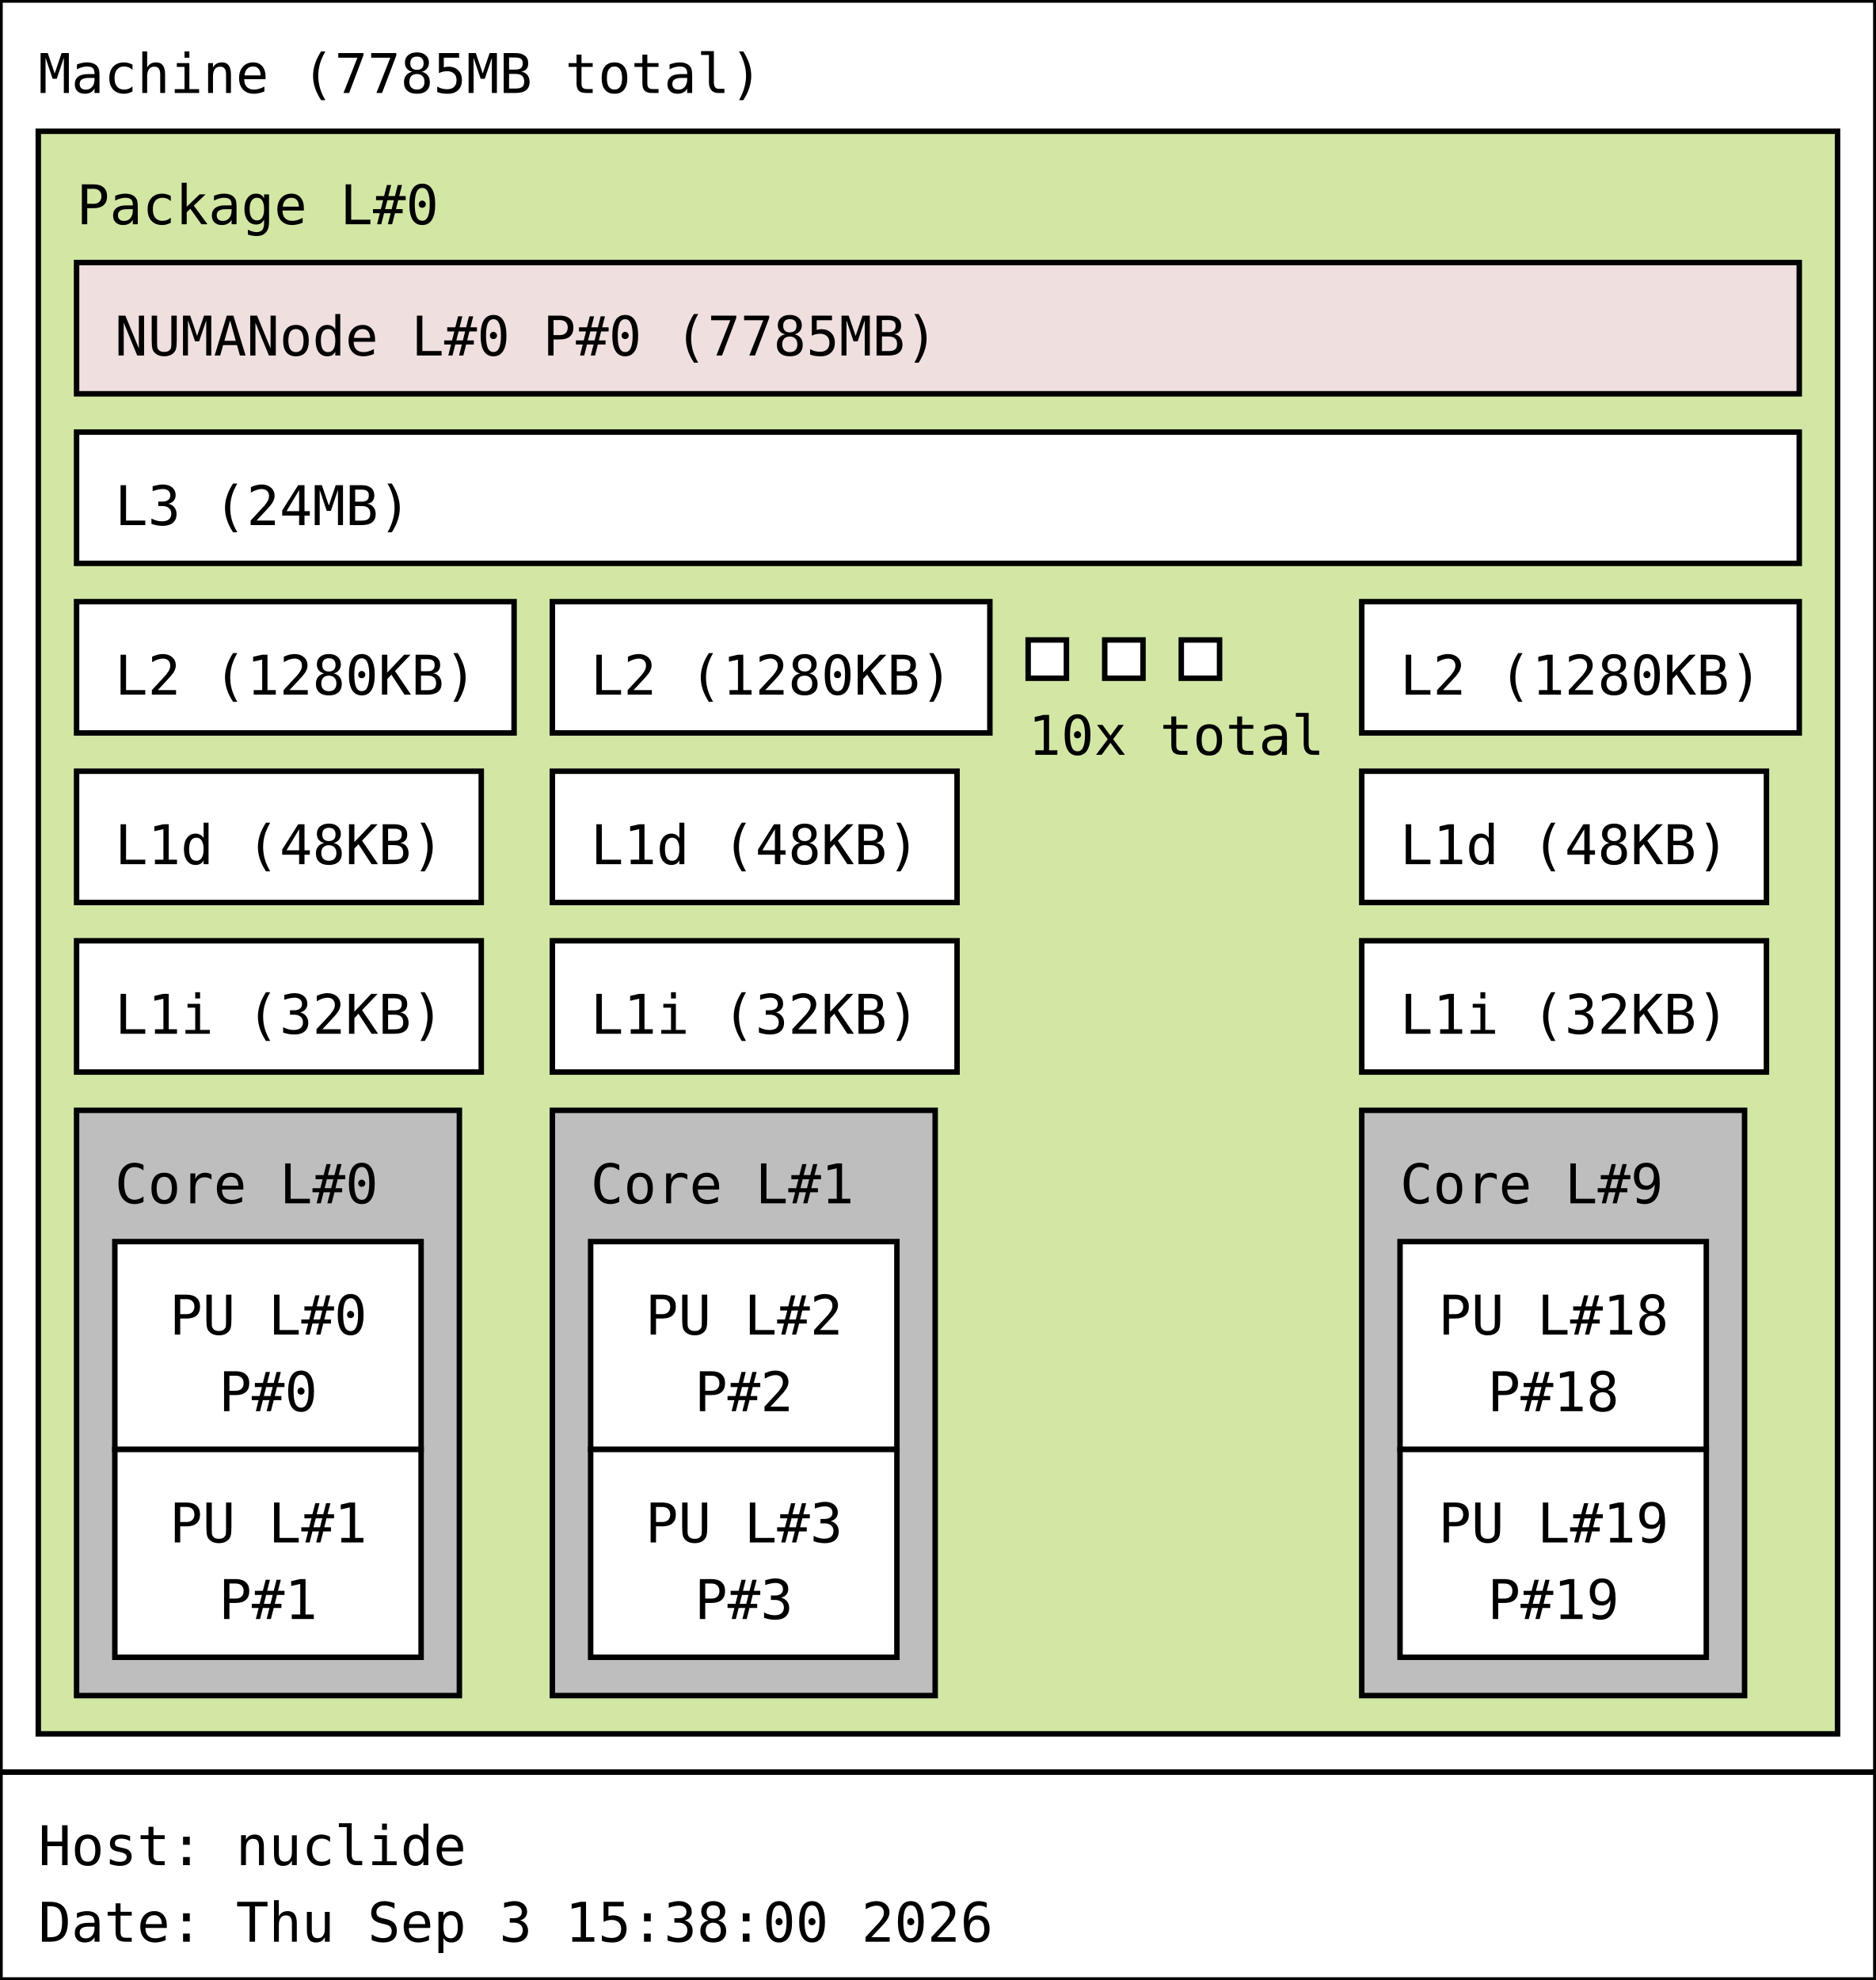
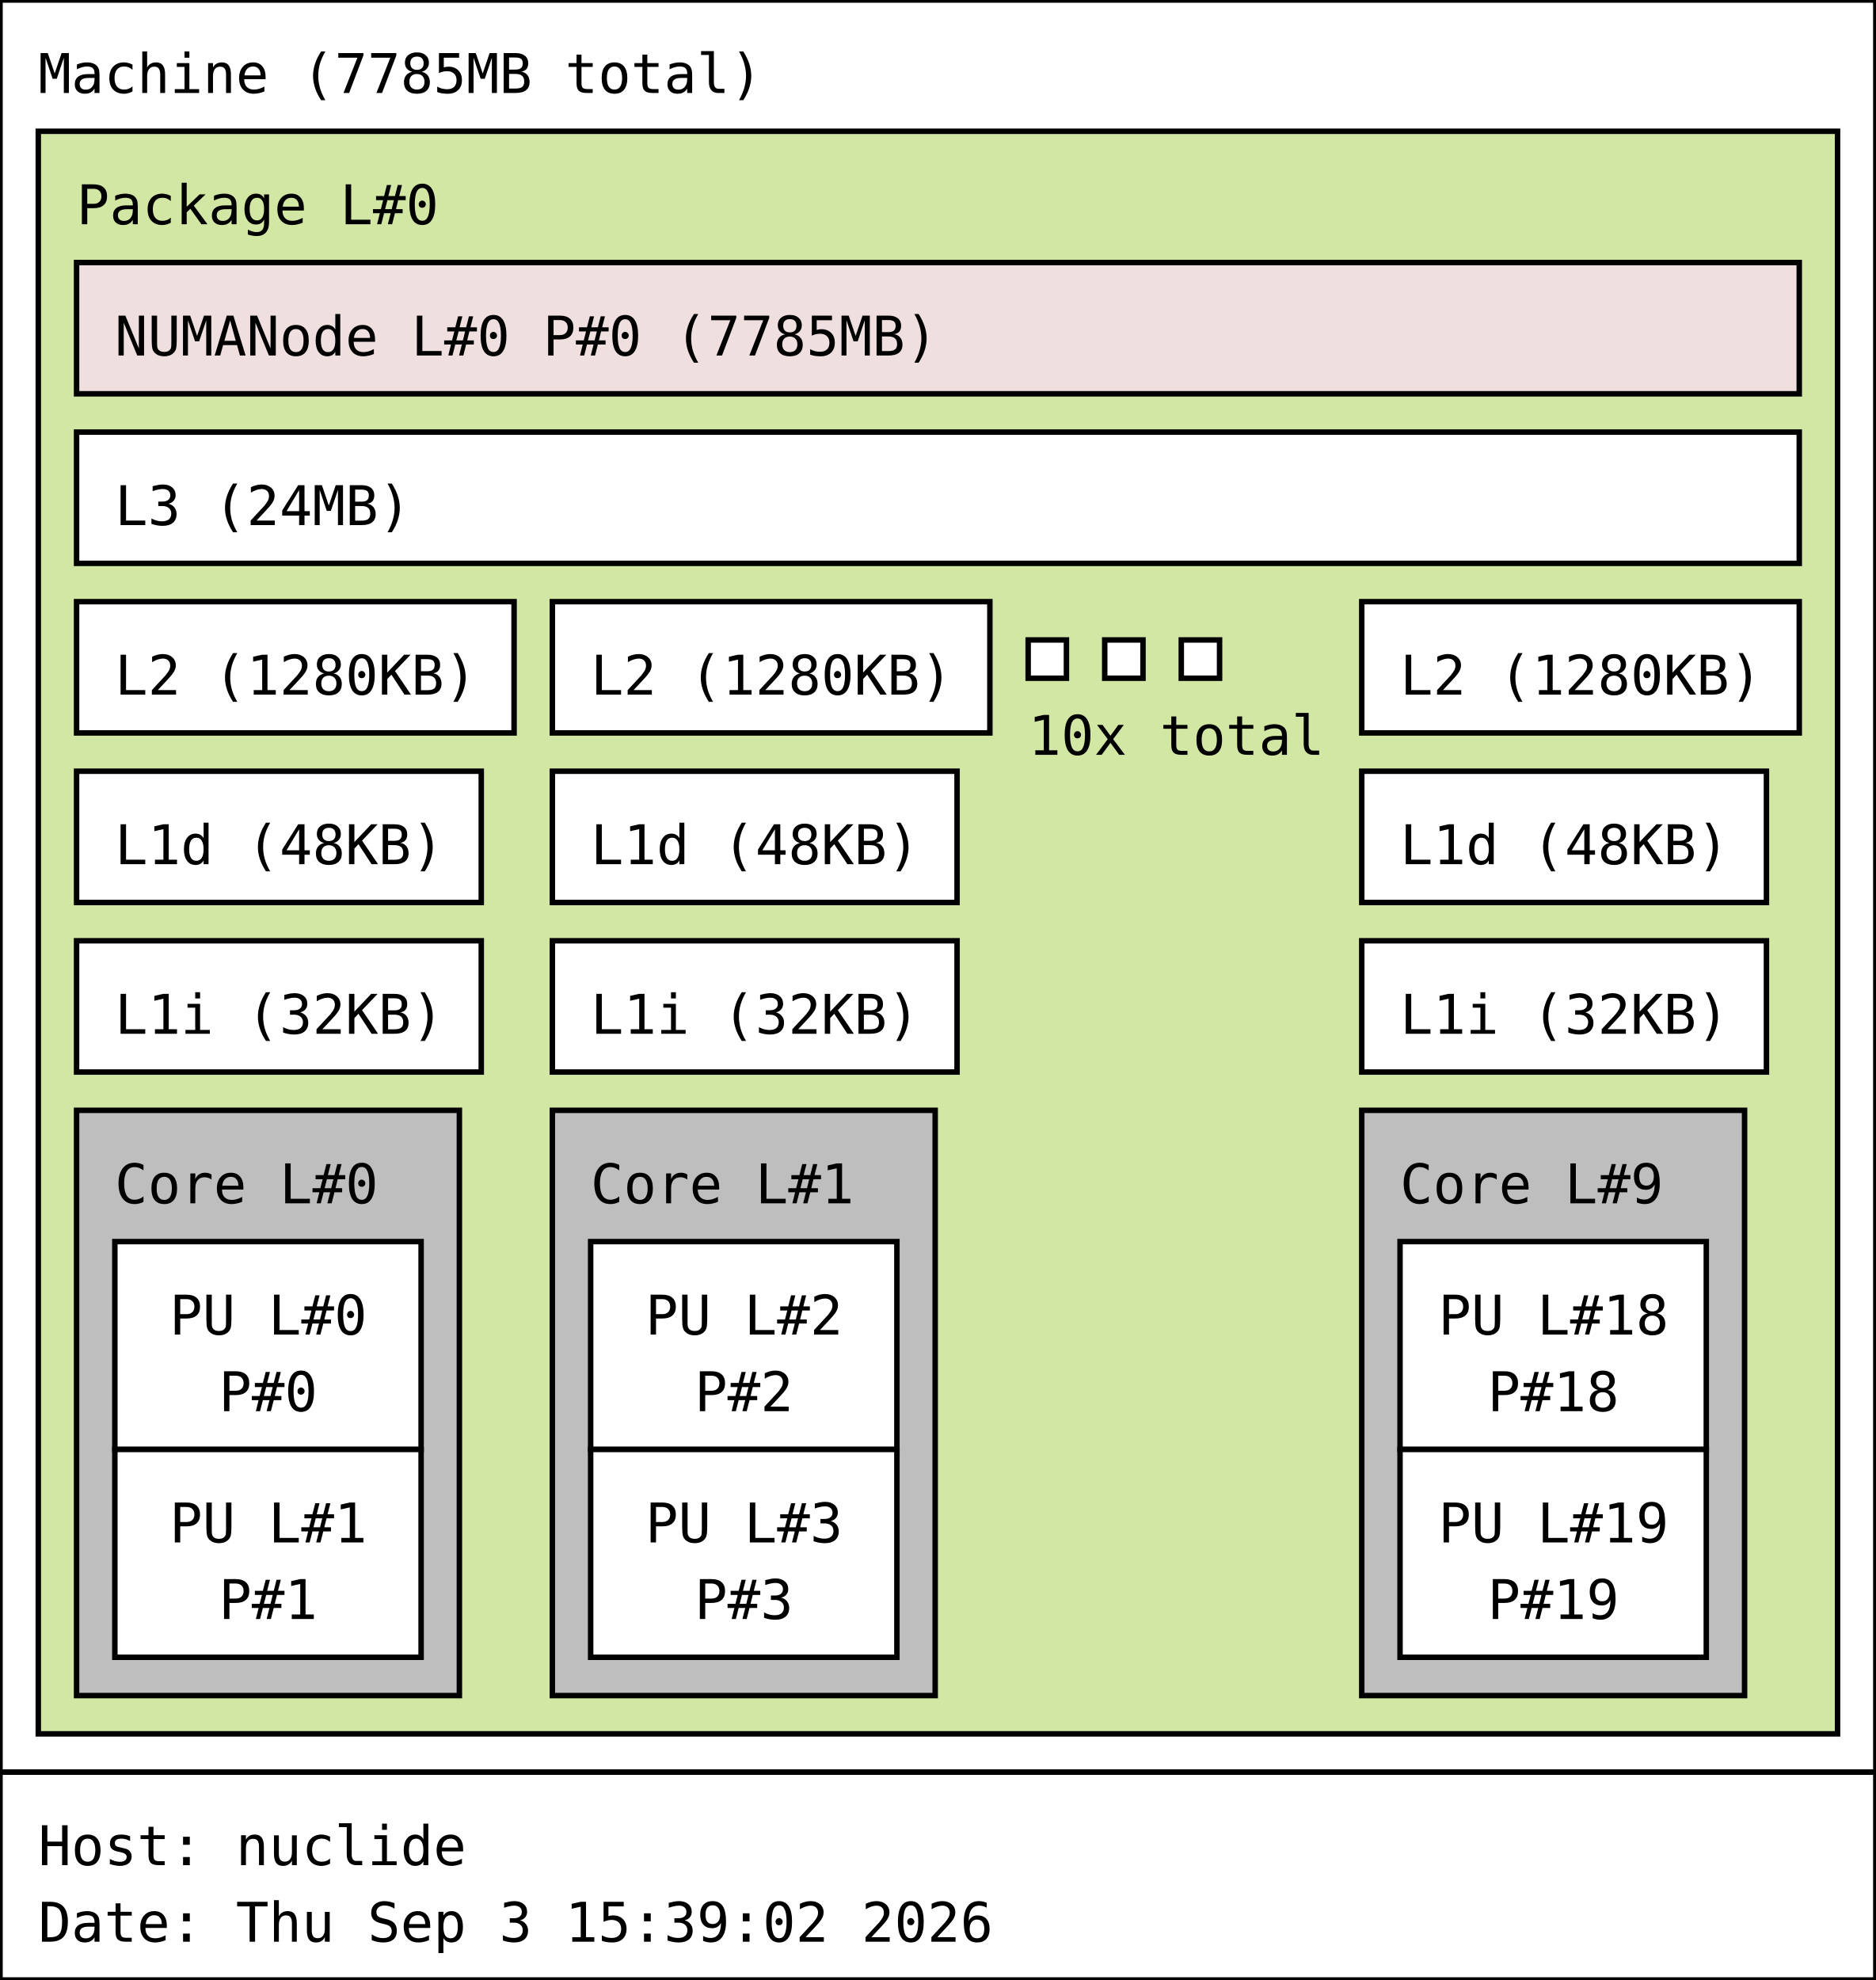
<svg xmlns="http://www.w3.org/2000/svg" width="343px" height="362px" viewBox="0 0 343px 362px" version="1.1">
  <rect id="Machine_0_rect" class="Machine" x="0" y="0" width="343" height="324" fill="rgb(255,255,255)" stroke="rgb(0,0,0)" stroke-width="1" />
  <text id="Machine_0_text" class="Machine" font-family="Monospace" x="7" y="17" fill="rgb(0,0,0)" font-size="10px">Machine (7785MB total)</text>
  <rect id="Package_0_rect" class="Package" x="7" y="24" width="329" height="293" fill="rgb(210,231,164)" stroke="rgb(0,0,0)" stroke-width="1" />
  <text id="Package_0_text" class="Package" font-family="Monospace" x="14" y="41" fill="rgb(0,0,0)" font-size="10px">Package L#0</text>
  <rect id="L3_0_rect" class="L3" x="14" y="79" width="315" height="24" fill="rgb(255,255,255)" stroke="rgb(0,0,0)" stroke-width="1" />
  <text id="L3_0_text" class="L3" font-family="Monospace" x="21" y="96" fill="rgb(0,0,0)" font-size="10px">L3 (24MB)</text>
  <rect id="L2_0_rect" class="L2" x="14" y="110" width="80" height="24" fill="rgb(255,255,255)" stroke="rgb(0,0,0)" stroke-width="1" />
  <text id="L2_0_text" class="L2" font-family="Monospace" x="21" y="127" fill="rgb(0,0,0)" font-size="10px">L2 (1280KB)</text>
  <rect id="L1d_0_rect" class="L1d" x="14" y="141" width="74" height="24" fill="rgb(255,255,255)" stroke="rgb(0,0,0)" stroke-width="1" />
  <text id="L1d_0_text" class="L1d" font-family="Monospace" x="21" y="158" fill="rgb(0,0,0)" font-size="10px">L1d (48KB)</text>
  <rect id="L1i_0_rect" class="L1i" x="14" y="172" width="74" height="24" fill="rgb(255,255,255)" stroke="rgb(0,0,0)" stroke-width="1" />
  <text id="L1i_0_text" class="L1i" font-family="Monospace" x="21" y="189" fill="rgb(0,0,0)" font-size="10px">L1i (32KB)</text>
  <rect id="Core_0_rect" class="Core" x="14" y="203" width="70" height="107" fill="rgb(190,190,190)" stroke="rgb(0,0,0)" stroke-width="1" />
  <text id="Core_0_text" class="Core" font-family="Monospace" x="21" y="220" fill="rgb(0,0,0)" font-size="10px">Core L#0</text>
  <rect id="PU_0_rect" class="PU" x="21" y="227" width="56" height="38" fill="rgb(255,255,255)" stroke="rgb(0,0,0)" stroke-width="1" />
  <text id="PU_0_text" class="PU" font-family="Monospace" x="31" y="244" fill="rgb(0,0,0)" font-size="10px">PU L#0</text>
  <text id="PU_0_text_1" class="PU" font-family="Monospace" x="40" y="258" fill="rgb(0,0,0)" font-size="10px">P#0</text>
  <rect id="PU_1_rect" class="PU" x="21" y="265" width="56" height="38" fill="rgb(255,255,255)" stroke="rgb(0,0,0)" stroke-width="1" />
  <text id="PU_1_text" class="PU" font-family="Monospace" x="31" y="282" fill="rgb(0,0,0)" font-size="10px">PU L#1</text>
  <text id="PU_1_text_1" class="PU" font-family="Monospace" x="40" y="296" fill="rgb(0,0,0)" font-size="10px">P#1</text>
  <rect id="L2_1_rect" class="L2" x="101" y="110" width="80" height="24" fill="rgb(255,255,255)" stroke="rgb(0,0,0)" stroke-width="1" />
  <text id="L2_1_text" class="L2" font-family="Monospace" x="108" y="127" fill="rgb(0,0,0)" font-size="10px">L2 (1280KB)</text>
  <rect id="L1d_1_rect" class="L1d" x="101" y="141" width="74" height="24" fill="rgb(255,255,255)" stroke="rgb(0,0,0)" stroke-width="1" />
  <text id="L1d_1_text" class="L1d" font-family="Monospace" x="108" y="158" fill="rgb(0,0,0)" font-size="10px">L1d (48KB)</text>
  <rect id="L1i_1_rect" class="L1i" x="101" y="172" width="74" height="24" fill="rgb(255,255,255)" stroke="rgb(0,0,0)" stroke-width="1" />
  <text id="L1i_1_text" class="L1i" font-family="Monospace" x="108" y="189" fill="rgb(0,0,0)" font-size="10px">L1i (32KB)</text>
  <rect id="Core_1_rect" class="Core" x="101" y="203" width="70" height="107" fill="rgb(190,190,190)" stroke="rgb(0,0,0)" stroke-width="1" />
  <text id="Core_1_text" class="Core" font-family="Monospace" x="108" y="220" fill="rgb(0,0,0)" font-size="10px">Core L#1</text>
  <rect id="PU_2_rect" class="PU" x="108" y="227" width="56" height="38" fill="rgb(255,255,255)" stroke="rgb(0,0,0)" stroke-width="1" />
  <text id="PU_2_text" class="PU" font-family="Monospace" x="118" y="244" fill="rgb(0,0,0)" font-size="10px">PU L#2</text>
  <text id="PU_2_text_1" class="PU" font-family="Monospace" x="127" y="258" fill="rgb(0,0,0)" font-size="10px">P#2</text>
  <rect id="PU_3_rect" class="PU" x="108" y="265" width="56" height="38" fill="rgb(255,255,255)" stroke="rgb(0,0,0)" stroke-width="1" />
  <text id="PU_3_text" class="PU" font-family="Monospace" x="118" y="282" fill="rgb(0,0,0)" font-size="10px">PU L#3</text>
  <text id="PU_3_text_1" class="PU" font-family="Monospace" x="127" y="296" fill="rgb(0,0,0)" font-size="10px">P#3</text>
  <rect id="L2_2_rect" class="L2" x="188" y="117" width="7" height="7" fill="rgb(255,255,255)" stroke="rgb(0,0,0)" stroke-width="1" />
  <rect id="L2_2_rect" class="L2" x="202" y="117" width="7" height="7" fill="rgb(255,255,255)" stroke="rgb(0,0,0)" stroke-width="1" />
  <rect id="L2_2_rect" class="L2" x="216" y="117" width="7" height="7" fill="rgb(255,255,255)" stroke="rgb(0,0,0)" stroke-width="1" />
  <text id="L2_2_text" class="L2" font-family="Monospace" x="188" y="138" fill="rgb(0,0,0)" font-size="10px">10x total</text>
  <rect id="L2_9_rect" class="L2" x="249" y="110" width="80" height="24" fill="rgb(255,255,255)" stroke="rgb(0,0,0)" stroke-width="1" />
  <text id="L2_9_text" class="L2" font-family="Monospace" x="256" y="127" fill="rgb(0,0,0)" font-size="10px">L2 (1280KB)</text>
  <rect id="L1d_9_rect" class="L1d" x="249" y="141" width="74" height="24" fill="rgb(255,255,255)" stroke="rgb(0,0,0)" stroke-width="1" />
  <text id="L1d_9_text" class="L1d" font-family="Monospace" x="256" y="158" fill="rgb(0,0,0)" font-size="10px">L1d (48KB)</text>
  <rect id="L1i_9_rect" class="L1i" x="249" y="172" width="74" height="24" fill="rgb(255,255,255)" stroke="rgb(0,0,0)" stroke-width="1" />
  <text id="L1i_9_text" class="L1i" font-family="Monospace" x="256" y="189" fill="rgb(0,0,0)" font-size="10px">L1i (32KB)</text>
  <rect id="Core_9_rect" class="Core" x="249" y="203" width="70" height="107" fill="rgb(190,190,190)" stroke="rgb(0,0,0)" stroke-width="1" />
  <text id="Core_9_text" class="Core" font-family="Monospace" x="256" y="220" fill="rgb(0,0,0)" font-size="10px">Core L#9</text>
  <rect id="PU_18_rect" class="PU" x="256" y="227" width="56" height="38" fill="rgb(255,255,255)" stroke="rgb(0,0,0)" stroke-width="1" />
  <text id="PU_18_text" class="PU" font-family="Monospace" x="263" y="244" fill="rgb(0,0,0)" font-size="10px">PU L#18</text>
  <text id="PU_18_text_1" class="PU" font-family="Monospace" x="272" y="258" fill="rgb(0,0,0)" font-size="10px">P#18</text>
  <rect id="PU_19_rect" class="PU" x="256" y="265" width="56" height="38" fill="rgb(255,255,255)" stroke="rgb(0,0,0)" stroke-width="1" />
  <text id="PU_19_text" class="PU" font-family="Monospace" x="263" y="282" fill="rgb(0,0,0)" font-size="10px">PU L#19</text>
  <text id="PU_19_text_1" class="PU" font-family="Monospace" x="272" y="296" fill="rgb(0,0,0)" font-size="10px">P#19</text>
  <rect id="NUMANode_0_rect" class="NUMANode" x="14" y="48" width="315" height="24" fill="rgb(239,223,222)" stroke="rgb(0,0,0)" stroke-width="1" />
  <text id="NUMANode_0_text" class="NUMANode" font-family="Monospace" x="21" y="65" fill="rgb(0,0,0)" font-size="10px">NUMANode L#0 P#0 (7785MB)</text>
  <rect id="anon_rect" x="0" y="324" width="343" height="38" fill="rgb(255,255,255)" stroke="rgb(0,0,0)" stroke-width="1" />
  <text id="anon_text" font-family="Monospace" x="7" y="341" fill="rgb(0,0,0)" font-size="10px">Host: nuclide</text>
-   <text id="anon_text_1" font-family="Monospace" x="7" y="355" fill="rgb(0,0,0)" font-size="10px">Date: Thu Sep  3 15:38:00 2026</text>
+   <text id="anon_text_1" font-family="Monospace" x="7" y="355" fill="rgb(0,0,0)" font-size="10px">Date: Thu Sep  3 15:39:02 2026</text>
</svg>
